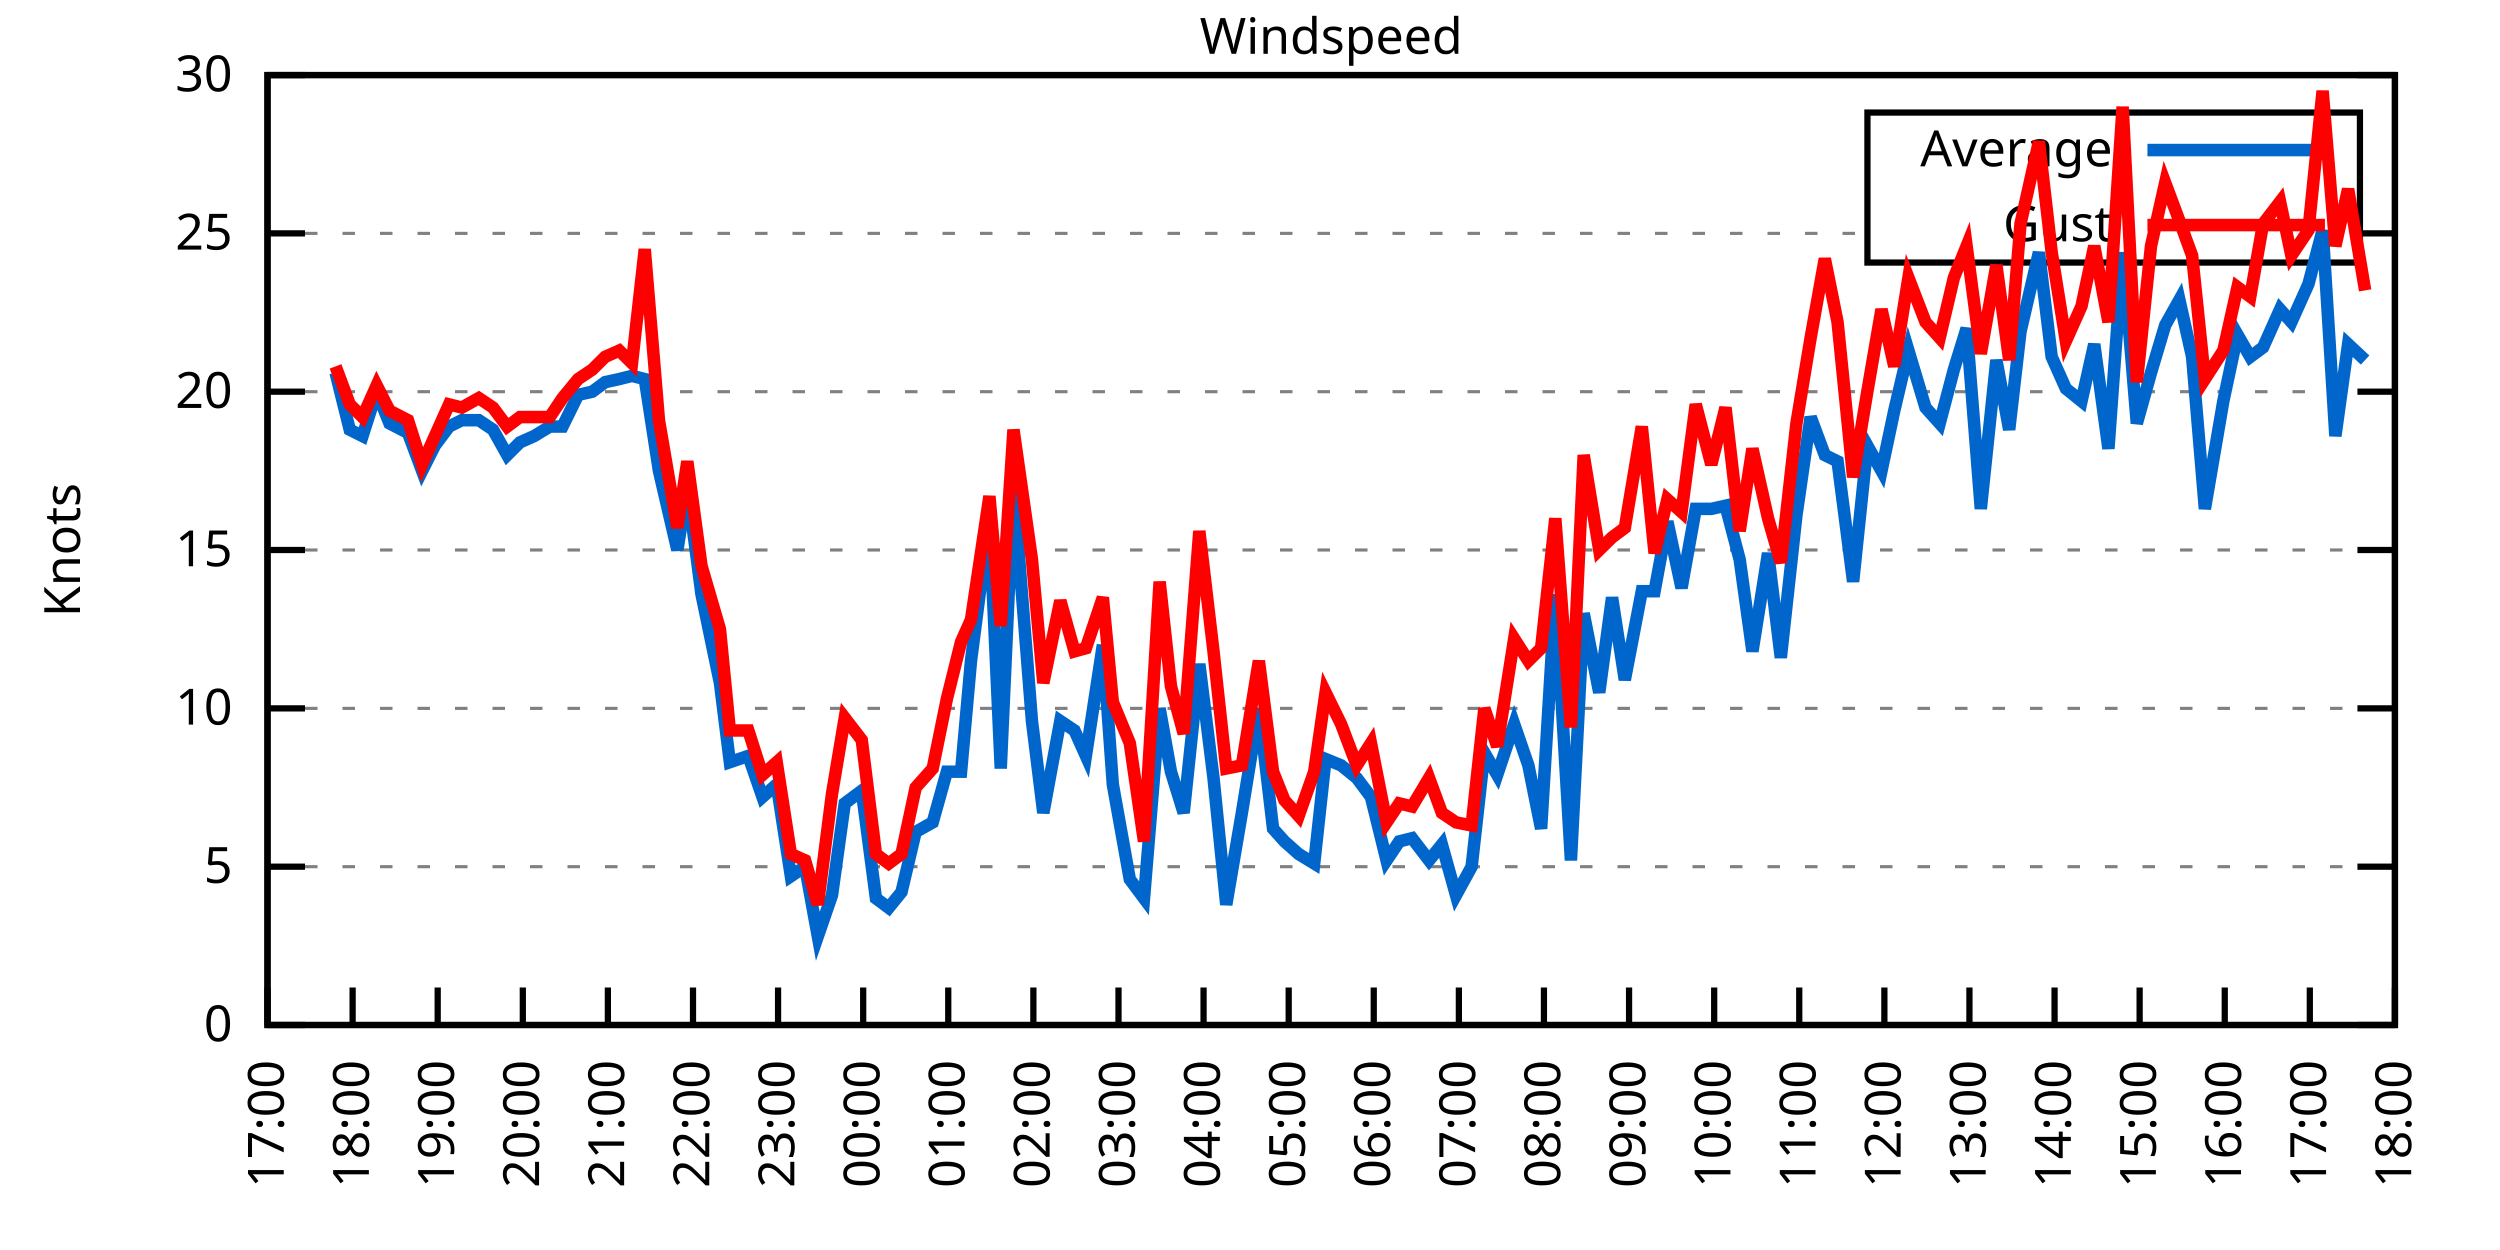
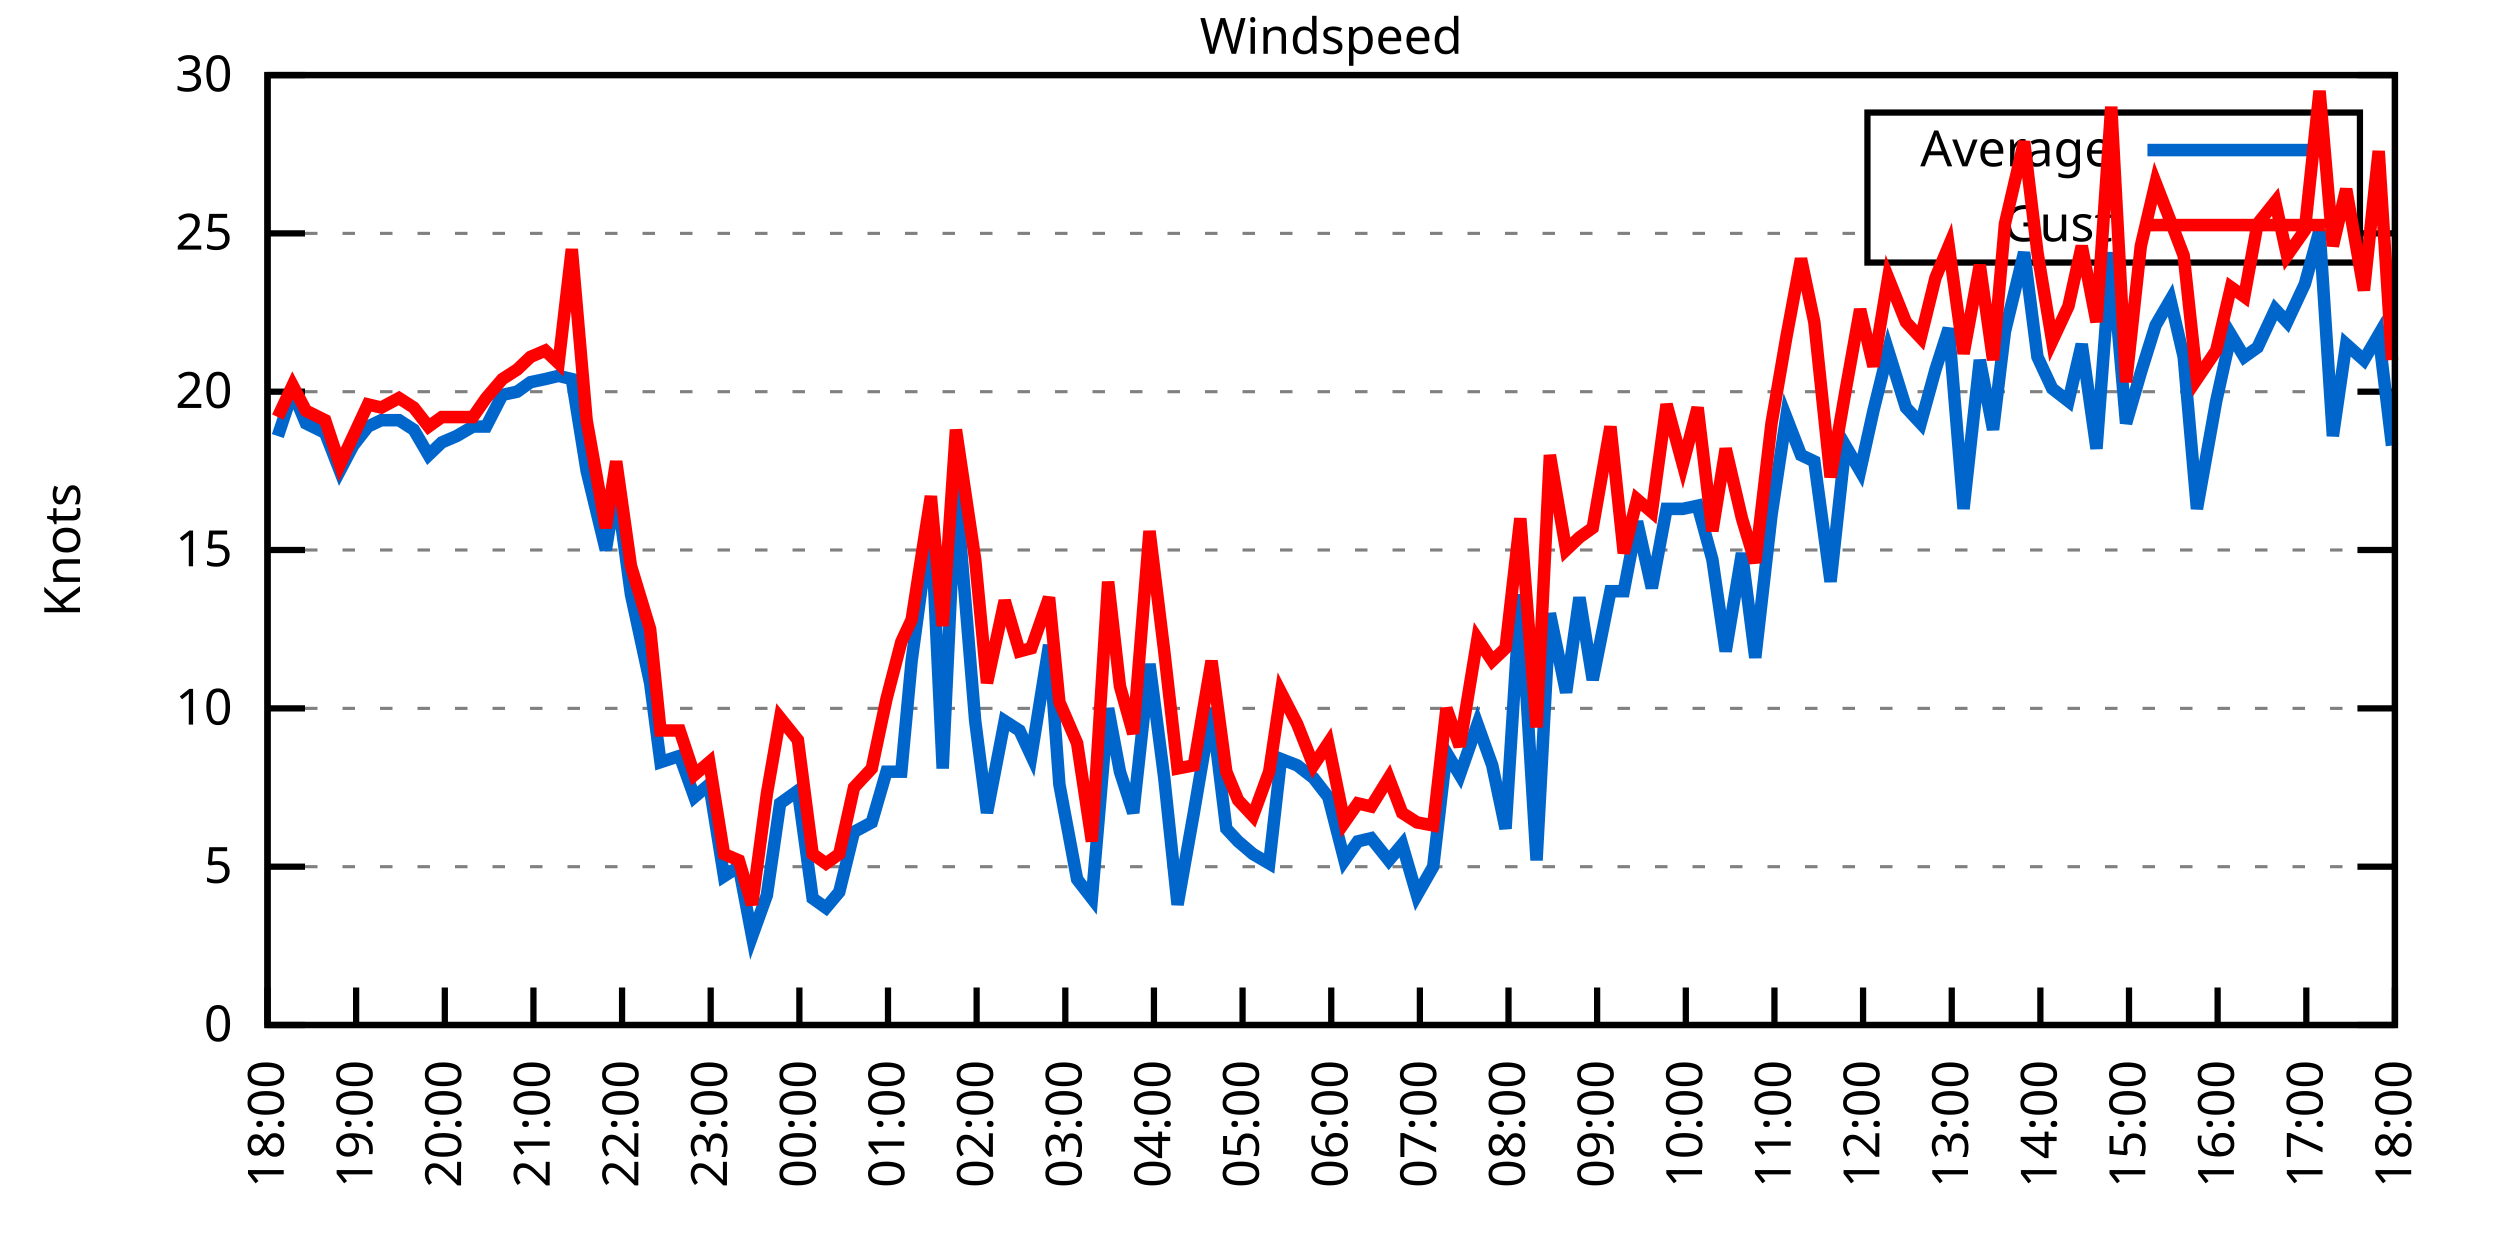
<svg xmlns="http://www.w3.org/2000/svg" xmlns:xlink="http://www.w3.org/1999/xlink" width="400" height="200" viewBox="0 0 400 200">
  <g id="gnuplot_canvas">
    <rect x="0" y="0" width="400" height="200" fill="none" />
    <defs>
      <circle id="gpDot" r="0.5" stroke-width="0.5" stroke="currentColor" />
      <path id="gpPt0" stroke-width="0.333" stroke="currentColor" d="M-1,0 h2 M0,-1 v2" />
      <path id="gpPt1" stroke-width="0.333" stroke="currentColor" d="M-1,-1 L1,1 M1,-1 L-1,1" />
      <path id="gpPt2" stroke-width="0.333" stroke="currentColor" d="M-1,0 L1,0 M0,-1 L0,1 M-1,-1 L1,1 M-1,1 L1,-1" />
      <rect id="gpPt3" stroke-width="0.333" stroke="currentColor" x="-1" y="-1" width="2" height="2" />
      <rect id="gpPt4" stroke-width="0.333" stroke="currentColor" fill="currentColor" x="-1" y="-1" width="2" height="2" />
      <circle id="gpPt5" stroke-width="0.333" stroke="currentColor" cx="0" cy="0" r="1" />
      <use xlink:href="#gpPt5" id="gpPt6" fill="currentColor" stroke="none" />
      <path id="gpPt7" stroke-width="0.333" stroke="currentColor" d="M0,-1.33 L-1.33,0.67 L1.33,0.67 z" />
      <use xlink:href="#gpPt7" id="gpPt8" fill="currentColor" stroke="none" />
      <use xlink:href="#gpPt7" id="gpPt9" stroke="currentColor" transform="rotate(180)" />
      <use xlink:href="#gpPt9" id="gpPt10" fill="currentColor" stroke="none" />
      <use xlink:href="#gpPt3" id="gpPt11" stroke="currentColor" transform="rotate(45)" />
      <use xlink:href="#gpPt11" id="gpPt12" fill="currentColor" stroke="none" />
      <path id="gpPt13" stroke-width="0.333" stroke="currentColor" d="M0,1.330 L1.265,0.411 L0.782,-1.067 L-0.782,-1.076 L-1.265,0.411 z" />
      <use xlink:href="#gpPt13" id="gpPt14" fill="currentColor" stroke="none" />
      <filter id="textbox" filterUnits="objectBoundingBox" x="0" y="0" height="1" width="1">
        <feFlood flood-color="white" flood-opacity="1" result="bgnd" />
        <feComposite in="SourceGraphic" in2="bgnd" operator="atop" />
      </filter>
      <filter id="greybox" filterUnits="objectBoundingBox" x="0" y="0" height="1" width="1">
        <feFlood flood-color="lightgrey" flood-opacity="1" result="grey" />
        <feComposite in="SourceGraphic" in2="grey" operator="atop" />
      </filter>
    </defs>
    <g fill="none" color="white" stroke="currentColor" stroke-width="1.00" stroke-linecap="butt" stroke-linejoin="miter">
</g>
    <g fill="none" color="black" stroke="currentColor" stroke-width="1.00" stroke-linecap="butt" stroke-linejoin="miter">
      <g stroke="none" shape-rendering="crispEdges">
        <polygon fill="rgb(255, 255, 255)" points="42.80,164.00 383.18,164.00 383.18,12.02 42.80,12.02 " />
      </g>
    </g>
    <g fill="none" color="black" stroke="currentColor" stroke-width="1.00" stroke-linecap="butt" stroke-linejoin="miter">
</g>
    <g fill="none" color="black" stroke="black" stroke-width="0.50" stroke-linecap="butt" stroke-linejoin="miter">
</g>
    <g fill="none" color="gray" stroke="currentColor" stroke-width="0.50" stroke-linecap="butt" stroke-linejoin="miter">
      <path stroke="gray" stroke-dasharray="2,4" class="gridline" d="M42.80,164.00 L383.19,164.00  " />
    </g>
    <g fill="none" color="gray" stroke="gray" stroke-width="1.00" stroke-linecap="butt" stroke-linejoin="miter">
</g>
    <g fill="none" color="black" stroke="currentColor" stroke-width="1.00" stroke-linecap="butt" stroke-linejoin="miter">
      <path stroke="black" d="M42.80,164.00 L48.80,164.00 M383.19,164.00 L377.19,164.00  " />
      <g transform="translate(37.20,166.60)" stroke="none" fill="black" font-family="Sans" font-size="8.00" text-anchor="end">
        <text>
          <tspan font-family="Sans"> 0</tspan>
        </text>
      </g>
    </g>
    <g fill="none" color="black" stroke="currentColor" stroke-width="1.00" stroke-linecap="butt" stroke-linejoin="miter">
</g>
    <g fill="none" color="black" stroke="black" stroke-width="0.50" stroke-linecap="butt" stroke-linejoin="miter">
</g>
    <g fill="none" color="gray" stroke="currentColor" stroke-width="0.50" stroke-linecap="butt" stroke-linejoin="miter">
      <path stroke="gray" stroke-dasharray="2,4" class="gridline" d="M42.80,138.67 L383.19,138.67  " />
    </g>
    <g fill="none" color="gray" stroke="gray" stroke-width="1.00" stroke-linecap="butt" stroke-linejoin="miter">
</g>
    <g fill="none" color="black" stroke="currentColor" stroke-width="1.00" stroke-linecap="butt" stroke-linejoin="miter">
      <path stroke="black" d="M42.80,138.67 L48.80,138.67 M383.19,138.67 L377.19,138.67  " />
      <g transform="translate(37.20,141.27)" stroke="none" fill="black" font-family="Sans" font-size="8.00" text-anchor="end">
        <text>
          <tspan font-family="Sans"> 5</tspan>
        </text>
      </g>
    </g>
    <g fill="none" color="black" stroke="currentColor" stroke-width="1.00" stroke-linecap="butt" stroke-linejoin="miter">
</g>
    <g fill="none" color="black" stroke="black" stroke-width="0.50" stroke-linecap="butt" stroke-linejoin="miter">
</g>
    <g fill="none" color="gray" stroke="currentColor" stroke-width="0.50" stroke-linecap="butt" stroke-linejoin="miter">
      <path stroke="gray" stroke-dasharray="2,4" class="gridline" d="M42.80,113.34 L383.19,113.34  " />
    </g>
    <g fill="none" color="gray" stroke="gray" stroke-width="1.00" stroke-linecap="butt" stroke-linejoin="miter">
</g>
    <g fill="none" color="black" stroke="currentColor" stroke-width="1.00" stroke-linecap="butt" stroke-linejoin="miter">
      <path stroke="black" d="M42.80,113.34 L48.80,113.34 M383.19,113.34 L377.19,113.34  " />
      <g transform="translate(37.20,115.94)" stroke="none" fill="black" font-family="Sans" font-size="8.00" text-anchor="end">
        <text>
          <tspan font-family="Sans"> 10</tspan>
        </text>
      </g>
    </g>
    <g fill="none" color="black" stroke="currentColor" stroke-width="1.00" stroke-linecap="butt" stroke-linejoin="miter">
</g>
    <g fill="none" color="black" stroke="black" stroke-width="0.50" stroke-linecap="butt" stroke-linejoin="miter">
</g>
    <g fill="none" color="gray" stroke="currentColor" stroke-width="0.50" stroke-linecap="butt" stroke-linejoin="miter">
      <path stroke="gray" stroke-dasharray="2,4" class="gridline" d="M42.80,88.00 L383.19,88.00  " />
    </g>
    <g fill="none" color="gray" stroke="gray" stroke-width="1.00" stroke-linecap="butt" stroke-linejoin="miter">
</g>
    <g fill="none" color="black" stroke="currentColor" stroke-width="1.00" stroke-linecap="butt" stroke-linejoin="miter">
      <path stroke="black" d="M42.80,88.00 L48.80,88.00 M383.19,88.00 L377.19,88.00  " />
      <g transform="translate(37.20,90.60)" stroke="none" fill="black" font-family="Sans" font-size="8.00" text-anchor="end">
        <text>
          <tspan font-family="Sans"> 15</tspan>
        </text>
      </g>
    </g>
    <g fill="none" color="black" stroke="currentColor" stroke-width="1.00" stroke-linecap="butt" stroke-linejoin="miter">
</g>
    <g fill="none" color="black" stroke="black" stroke-width="0.50" stroke-linecap="butt" stroke-linejoin="miter">
</g>
    <g fill="none" color="gray" stroke="currentColor" stroke-width="0.50" stroke-linecap="butt" stroke-linejoin="miter">
      <path stroke="gray" stroke-dasharray="2,4" class="gridline" d="M42.80,62.67 L383.19,62.67  " />
    </g>
    <g fill="none" color="gray" stroke="gray" stroke-width="1.00" stroke-linecap="butt" stroke-linejoin="miter">
</g>
    <g fill="none" color="black" stroke="currentColor" stroke-width="1.00" stroke-linecap="butt" stroke-linejoin="miter">
      <path stroke="black" d="M42.80,62.67 L48.80,62.67 M383.19,62.67 L377.19,62.67  " />
      <g transform="translate(37.20,65.27)" stroke="none" fill="black" font-family="Sans" font-size="8.00" text-anchor="end">
        <text>
          <tspan font-family="Sans"> 20</tspan>
        </text>
      </g>
    </g>
    <g fill="none" color="black" stroke="currentColor" stroke-width="1.00" stroke-linecap="butt" stroke-linejoin="miter">
</g>
    <g fill="none" color="black" stroke="black" stroke-width="0.50" stroke-linecap="butt" stroke-linejoin="miter">
</g>
    <g fill="none" color="gray" stroke="currentColor" stroke-width="0.50" stroke-linecap="butt" stroke-linejoin="miter">
      <path stroke="gray" stroke-dasharray="2,4" class="gridline" d="M42.80,37.34 L298.79,37.34 M377.59,37.34 L383.19,37.34  " />
    </g>
    <g fill="none" color="gray" stroke="gray" stroke-width="1.00" stroke-linecap="butt" stroke-linejoin="miter">
</g>
    <g fill="none" color="black" stroke="currentColor" stroke-width="1.00" stroke-linecap="butt" stroke-linejoin="miter">
      <path stroke="black" d="M42.80,37.34 L48.80,37.34 M383.19,37.34 L377.19,37.34  " />
      <g transform="translate(37.20,39.94)" stroke="none" fill="black" font-family="Sans" font-size="8.00" text-anchor="end">
        <text>
          <tspan font-family="Sans"> 25</tspan>
        </text>
      </g>
    </g>
    <g fill="none" color="black" stroke="currentColor" stroke-width="1.00" stroke-linecap="butt" stroke-linejoin="miter">
</g>
    <g fill="none" color="black" stroke="black" stroke-width="0.50" stroke-linecap="butt" stroke-linejoin="miter">
</g>
    <g fill="none" color="gray" stroke="currentColor" stroke-width="0.50" stroke-linecap="butt" stroke-linejoin="miter">
      <path stroke="gray" stroke-dasharray="2,4" class="gridline" d="M42.80,12.01 L383.19,12.01  " />
    </g>
    <g fill="none" color="gray" stroke="gray" stroke-width="1.00" stroke-linecap="butt" stroke-linejoin="miter">
</g>
    <g fill="none" color="black" stroke="currentColor" stroke-width="1.00" stroke-linecap="butt" stroke-linejoin="miter">
      <path stroke="black" d="M42.80,12.01 L48.80,12.01 M383.19,12.01 L377.19,12.01  " />
      <g transform="translate(37.20,14.61)" stroke="none" fill="black" font-family="Sans" font-size="8.00" text-anchor="end">
        <text>
          <tspan font-family="Sans"> 30</tspan>
        </text>
      </g>
    </g>
    <g fill="none" color="black" stroke="currentColor" stroke-width="1.00" stroke-linecap="butt" stroke-linejoin="miter">
      <path stroke="black" d="M42.80,164.00 L42.80,158.00  " />
      <g transform="translate(45.40,169.60) rotate(270.00)" stroke="none" fill="black" font-family="Sans" font-size="8.00" text-anchor="end">
        <text>
-           <tspan font-family="Sans">17:00</tspan>
-         </text>
-       </g>
-     </g>
-     <g fill="none" color="black" stroke="currentColor" stroke-width="1.00" stroke-linecap="butt" stroke-linejoin="miter">
-       <path stroke="black" d="M56.42,164.00 L56.42,158.00  " />
-       <g transform="translate(59.02,169.60) rotate(270.00)" stroke="none" fill="black" font-family="Sans" font-size="8.00" text-anchor="end">
-         <text>
          <tspan font-family="Sans">18:00</tspan>
        </text>
      </g>
    </g>
    <g fill="none" color="black" stroke="currentColor" stroke-width="1.00" stroke-linecap="butt" stroke-linejoin="miter">
-       <path stroke="black" d="M70.03,164.00 L70.03,158.00  " />
-       <g transform="translate(72.63,169.60) rotate(270.00)" stroke="none" fill="black" font-family="Sans" font-size="8.00" text-anchor="end">
+       <path stroke="black" d="M56.98,164.00 L56.98,158.00  " />
+       <g transform="translate(59.58,169.60) rotate(270.00)" stroke="none" fill="black" font-family="Sans" font-size="8.00" text-anchor="end">
        <text>
          <tspan font-family="Sans">19:00</tspan>
        </text>
      </g>
    </g>
    <g fill="none" color="black" stroke="currentColor" stroke-width="1.00" stroke-linecap="butt" stroke-linejoin="miter">
-       <path stroke="black" d="M83.65,164.00 L83.65,158.00  " />
-       <g transform="translate(86.25,169.60) rotate(270.00)" stroke="none" fill="black" font-family="Sans" font-size="8.00" text-anchor="end">
+       <path stroke="black" d="M71.17,164.00 L71.17,158.00  " />
+       <g transform="translate(73.77,169.60) rotate(270.00)" stroke="none" fill="black" font-family="Sans" font-size="8.00" text-anchor="end">
        <text>
          <tspan font-family="Sans">20:00</tspan>
        </text>
      </g>
    </g>
    <g fill="none" color="black" stroke="currentColor" stroke-width="1.00" stroke-linecap="butt" stroke-linejoin="miter">
-       <path stroke="black" d="M97.26,164.00 L97.26,158.00  " />
-       <g transform="translate(99.86,169.60) rotate(270.00)" stroke="none" fill="black" font-family="Sans" font-size="8.00" text-anchor="end">
+       <path stroke="black" d="M85.35,164.00 L85.35,158.00  " />
+       <g transform="translate(87.95,169.60) rotate(270.00)" stroke="none" fill="black" font-family="Sans" font-size="8.00" text-anchor="end">
        <text>
          <tspan font-family="Sans">21:00</tspan>
        </text>
      </g>
    </g>
    <g fill="none" color="black" stroke="currentColor" stroke-width="1.00" stroke-linecap="butt" stroke-linejoin="miter">
-       <path stroke="black" d="M110.88,164.00 L110.88,158.00  " />
-       <g transform="translate(113.48,169.60) rotate(270.00)" stroke="none" fill="black" font-family="Sans" font-size="8.00" text-anchor="end">
+       <path stroke="black" d="M99.53,164.00 L99.53,158.00  " />
+       <g transform="translate(102.13,169.60) rotate(270.00)" stroke="none" fill="black" font-family="Sans" font-size="8.00" text-anchor="end">
        <text>
          <tspan font-family="Sans">22:00</tspan>
        </text>
      </g>
    </g>
    <g fill="none" color="black" stroke="currentColor" stroke-width="1.00" stroke-linecap="butt" stroke-linejoin="miter">
-       <path stroke="black" d="M124.49,164.00 L124.49,158.00  " />
-       <g transform="translate(127.09,169.60) rotate(270.00)" stroke="none" fill="black" font-family="Sans" font-size="8.00" text-anchor="end">
+       <path stroke="black" d="M113.71,164.00 L113.71,158.00  " />
+       <g transform="translate(116.31,169.60) rotate(270.00)" stroke="none" fill="black" font-family="Sans" font-size="8.00" text-anchor="end">
        <text>
          <tspan font-family="Sans">23:00</tspan>
        </text>
      </g>
    </g>
    <g fill="none" color="black" stroke="currentColor" stroke-width="1.00" stroke-linecap="butt" stroke-linejoin="miter">
-       <path stroke="black" d="M138.11,164.00 L138.11,158.00  " />
-       <g transform="translate(140.71,169.60) rotate(270.00)" stroke="none" fill="black" font-family="Sans" font-size="8.00" text-anchor="end">
+       <path stroke="black" d="M127.90,164.00 L127.90,158.00  " />
+       <g transform="translate(130.50,169.60) rotate(270.00)" stroke="none" fill="black" font-family="Sans" font-size="8.00" text-anchor="end">
        <text>
          <tspan font-family="Sans">00:00</tspan>
        </text>
      </g>
    </g>
    <g fill="none" color="black" stroke="currentColor" stroke-width="1.00" stroke-linecap="butt" stroke-linejoin="miter">
-       <path stroke="black" d="M151.72,164.00 L151.72,158.00  " />
-       <g transform="translate(154.32,169.60) rotate(270.00)" stroke="none" fill="black" font-family="Sans" font-size="8.00" text-anchor="end">
+       <path stroke="black" d="M142.08,164.00 L142.08,158.00  " />
+       <g transform="translate(144.68,169.60) rotate(270.00)" stroke="none" fill="black" font-family="Sans" font-size="8.00" text-anchor="end">
        <text>
          <tspan font-family="Sans">01:00</tspan>
        </text>
      </g>
    </g>
    <g fill="none" color="black" stroke="currentColor" stroke-width="1.00" stroke-linecap="butt" stroke-linejoin="miter">
-       <path stroke="black" d="M165.34,164.00 L165.34,158.00  " />
-       <g transform="translate(167.94,169.60) rotate(270.00)" stroke="none" fill="black" font-family="Sans" font-size="8.00" text-anchor="end">
+       <path stroke="black" d="M156.26,164.00 L156.26,158.00  " />
+       <g transform="translate(158.86,169.60) rotate(270.00)" stroke="none" fill="black" font-family="Sans" font-size="8.00" text-anchor="end">
        <text>
          <tspan font-family="Sans">02:00</tspan>
        </text>
      </g>
    </g>
    <g fill="none" color="black" stroke="currentColor" stroke-width="1.00" stroke-linecap="butt" stroke-linejoin="miter">
-       <path stroke="black" d="M178.96,164.00 L178.96,158.00  " />
-       <g transform="translate(181.56,169.60) rotate(270.00)" stroke="none" fill="black" font-family="Sans" font-size="8.00" text-anchor="end">
+       <path stroke="black" d="M170.45,164.00 L170.45,158.00  " />
+       <g transform="translate(173.05,169.60) rotate(270.00)" stroke="none" fill="black" font-family="Sans" font-size="8.00" text-anchor="end">
        <text>
          <tspan font-family="Sans">03:00</tspan>
        </text>
      </g>
    </g>
    <g fill="none" color="black" stroke="currentColor" stroke-width="1.00" stroke-linecap="butt" stroke-linejoin="miter">
-       <path stroke="black" d="M192.57,164.00 L192.57,158.00  " />
-       <g transform="translate(195.17,169.60) rotate(270.00)" stroke="none" fill="black" font-family="Sans" font-size="8.00" text-anchor="end">
+       <path stroke="black" d="M184.63,164.00 L184.63,158.00  " />
+       <g transform="translate(187.23,169.60) rotate(270.00)" stroke="none" fill="black" font-family="Sans" font-size="8.00" text-anchor="end">
        <text>
          <tspan font-family="Sans">04:00</tspan>
        </text>
      </g>
    </g>
    <g fill="none" color="black" stroke="currentColor" stroke-width="1.00" stroke-linecap="butt" stroke-linejoin="miter">
-       <path stroke="black" d="M206.19,164.00 L206.19,158.00  " />
-       <g transform="translate(208.79,169.60) rotate(270.00)" stroke="none" fill="black" font-family="Sans" font-size="8.00" text-anchor="end">
+       <path stroke="black" d="M198.81,164.00 L198.81,158.00  " />
+       <g transform="translate(201.41,169.60) rotate(270.00)" stroke="none" fill="black" font-family="Sans" font-size="8.00" text-anchor="end">
        <text>
          <tspan font-family="Sans">05:00</tspan>
        </text>
      </g>
    </g>
    <g fill="none" color="black" stroke="currentColor" stroke-width="1.00" stroke-linecap="butt" stroke-linejoin="miter">
-       <path stroke="black" d="M219.80,164.00 L219.80,158.00  " />
-       <g transform="translate(222.40,169.60) rotate(270.00)" stroke="none" fill="black" font-family="Sans" font-size="8.00" text-anchor="end">
+       <path stroke="black" d="M213.00,164.00 L213.00,158.00  " />
+       <g transform="translate(215.60,169.60) rotate(270.00)" stroke="none" fill="black" font-family="Sans" font-size="8.00" text-anchor="end">
        <text>
          <tspan font-family="Sans">06:00</tspan>
        </text>
      </g>
    </g>
    <g fill="none" color="black" stroke="currentColor" stroke-width="1.00" stroke-linecap="butt" stroke-linejoin="miter">
-       <path stroke="black" d="M233.42,164.00 L233.42,158.00  " />
-       <g transform="translate(236.02,169.60) rotate(270.00)" stroke="none" fill="black" font-family="Sans" font-size="8.00" text-anchor="end">
+       <path stroke="black" d="M227.18,164.00 L227.18,158.00  " />
+       <g transform="translate(229.78,169.60) rotate(270.00)" stroke="none" fill="black" font-family="Sans" font-size="8.00" text-anchor="end">
        <text>
          <tspan font-family="Sans">07:00</tspan>
        </text>
      </g>
    </g>
    <g fill="none" color="black" stroke="currentColor" stroke-width="1.00" stroke-linecap="butt" stroke-linejoin="miter">
-       <path stroke="black" d="M247.03,164.00 L247.03,158.00  " />
-       <g transform="translate(249.63,169.60) rotate(270.00)" stroke="none" fill="black" font-family="Sans" font-size="8.00" text-anchor="end">
+       <path stroke="black" d="M241.36,164.00 L241.36,158.00  " />
+       <g transform="translate(243.96,169.60) rotate(270.00)" stroke="none" fill="black" font-family="Sans" font-size="8.00" text-anchor="end">
        <text>
          <tspan font-family="Sans">08:00</tspan>
        </text>
      </g>
    </g>
    <g fill="none" color="black" stroke="currentColor" stroke-width="1.00" stroke-linecap="butt" stroke-linejoin="miter">
-       <path stroke="black" d="M260.65,164.00 L260.65,158.00  " />
-       <g transform="translate(263.25,169.60) rotate(270.00)" stroke="none" fill="black" font-family="Sans" font-size="8.00" text-anchor="end">
+       <path stroke="black" d="M255.54,164.00 L255.54,158.00  " />
+       <g transform="translate(258.14,169.60) rotate(270.00)" stroke="none" fill="black" font-family="Sans" font-size="8.00" text-anchor="end">
        <text>
          <tspan font-family="Sans">09:00</tspan>
        </text>
      </g>
    </g>
    <g fill="none" color="black" stroke="currentColor" stroke-width="1.00" stroke-linecap="butt" stroke-linejoin="miter">
-       <path stroke="black" d="M274.27,164.00 L274.27,158.00  " />
-       <g transform="translate(276.87,169.60) rotate(270.00)" stroke="none" fill="black" font-family="Sans" font-size="8.00" text-anchor="end">
+       <path stroke="black" d="M269.73,164.00 L269.73,158.00  " />
+       <g transform="translate(272.33,169.60) rotate(270.00)" stroke="none" fill="black" font-family="Sans" font-size="8.00" text-anchor="end">
        <text>
          <tspan font-family="Sans">10:00</tspan>
        </text>
      </g>
    </g>
    <g fill="none" color="black" stroke="currentColor" stroke-width="1.00" stroke-linecap="butt" stroke-linejoin="miter">
-       <path stroke="black" d="M287.88,164.00 L287.88,158.00  " />
-       <g transform="translate(290.48,169.60) rotate(270.00)" stroke="none" fill="black" font-family="Sans" font-size="8.00" text-anchor="end">
+       <path stroke="black" d="M283.91,164.00 L283.91,158.00  " />
+       <g transform="translate(286.51,169.60) rotate(270.00)" stroke="none" fill="black" font-family="Sans" font-size="8.00" text-anchor="end">
        <text>
          <tspan font-family="Sans">11:00</tspan>
        </text>
      </g>
    </g>
    <g fill="none" color="black" stroke="currentColor" stroke-width="1.00" stroke-linecap="butt" stroke-linejoin="miter">
-       <path stroke="black" d="M301.50,164.00 L301.50,158.00  " />
-       <g transform="translate(304.10,169.60) rotate(270.00)" stroke="none" fill="black" font-family="Sans" font-size="8.00" text-anchor="end">
+       <path stroke="black" d="M298.09,164.00 L298.09,158.00  " />
+       <g transform="translate(300.69,169.60) rotate(270.00)" stroke="none" fill="black" font-family="Sans" font-size="8.00" text-anchor="end">
        <text>
          <tspan font-family="Sans">12:00</tspan>
        </text>
      </g>
    </g>
    <g fill="none" color="black" stroke="currentColor" stroke-width="1.00" stroke-linecap="butt" stroke-linejoin="miter">
-       <path stroke="black" d="M315.11,164.00 L315.11,158.00  " />
-       <g transform="translate(317.71,169.60) rotate(270.00)" stroke="none" fill="black" font-family="Sans" font-size="8.00" text-anchor="end">
+       <path stroke="black" d="M312.28,164.00 L312.28,158.00  " />
+       <g transform="translate(314.88,169.60) rotate(270.00)" stroke="none" fill="black" font-family="Sans" font-size="8.00" text-anchor="end">
        <text>
          <tspan font-family="Sans">13:00</tspan>
        </text>
      </g>
    </g>
    <g fill="none" color="black" stroke="currentColor" stroke-width="1.00" stroke-linecap="butt" stroke-linejoin="miter">
-       <path stroke="black" d="M328.73,164.00 L328.73,158.00  " />
-       <g transform="translate(331.33,169.60) rotate(270.00)" stroke="none" fill="black" font-family="Sans" font-size="8.00" text-anchor="end">
+       <path stroke="black" d="M326.46,164.00 L326.46,158.00  " />
+       <g transform="translate(329.06,169.60) rotate(270.00)" stroke="none" fill="black" font-family="Sans" font-size="8.00" text-anchor="end">
        <text>
          <tspan font-family="Sans">14:00</tspan>
        </text>
      </g>
    </g>
    <g fill="none" color="black" stroke="currentColor" stroke-width="1.00" stroke-linecap="butt" stroke-linejoin="miter">
-       <path stroke="black" d="M342.34,164.00 L342.34,158.00  " />
-       <g transform="translate(344.94,169.60) rotate(270.00)" stroke="none" fill="black" font-family="Sans" font-size="8.00" text-anchor="end">
+       <path stroke="black" d="M340.64,164.00 L340.64,158.00  " />
+       <g transform="translate(343.24,169.60) rotate(270.00)" stroke="none" fill="black" font-family="Sans" font-size="8.00" text-anchor="end">
        <text>
          <tspan font-family="Sans">15:00</tspan>
        </text>
      </g>
    </g>
    <g fill="none" color="black" stroke="currentColor" stroke-width="1.00" stroke-linecap="butt" stroke-linejoin="miter">
-       <path stroke="black" d="M355.96,164.00 L355.96,158.00  " />
-       <g transform="translate(358.56,169.60) rotate(270.00)" stroke="none" fill="black" font-family="Sans" font-size="8.00" text-anchor="end">
+       <path stroke="black" d="M354.82,164.00 L354.82,158.00  " />
+       <g transform="translate(357.42,169.60) rotate(270.00)" stroke="none" fill="black" font-family="Sans" font-size="8.00" text-anchor="end">
        <text>
          <tspan font-family="Sans">16:00</tspan>
        </text>
      </g>
    </g>
    <g fill="none" color="black" stroke="currentColor" stroke-width="1.00" stroke-linecap="butt" stroke-linejoin="miter">
-       <path stroke="black" d="M369.57,164.00 L369.57,158.00  " />
-       <g transform="translate(372.17,169.60) rotate(270.00)" stroke="none" fill="black" font-family="Sans" font-size="8.00" text-anchor="end">
+       <path stroke="black" d="M369.01,164.00 L369.01,158.00  " />
+       <g transform="translate(371.61,169.60) rotate(270.00)" stroke="none" fill="black" font-family="Sans" font-size="8.00" text-anchor="end">
        <text>
          <tspan font-family="Sans">17:00</tspan>
        </text>
      </g>
    </g>
    <g fill="none" color="black" stroke="currentColor" stroke-width="1.00" stroke-linecap="butt" stroke-linejoin="miter">
      <path stroke="black" d="M383.19,164.00 L383.19,158.00  " />
      <g transform="translate(385.79,169.60) rotate(270.00)" stroke="none" fill="black" font-family="Sans" font-size="8.00" text-anchor="end">
        <text>
          <tspan font-family="Sans">18:00</tspan>
        </text>
      </g>
    </g>
    <g fill="none" color="black" stroke="currentColor" stroke-width="1.00" stroke-linecap="butt" stroke-linejoin="miter">
</g>
    <g fill="none" color="black" stroke="currentColor" stroke-width="1.00" stroke-linecap="butt" stroke-linejoin="miter">
      <path stroke="black" d="M42.80,12.01 L42.80,164.00 L383.19,164.00 L383.19,12.01 L42.80,12.01 Z  " />
    </g>
    <g fill="none" color="black" stroke="currentColor" stroke-width="1.00" stroke-linecap="butt" stroke-linejoin="miter">
</g>
    <g fill="none" color="black" stroke="currentColor" stroke-width="1.00" stroke-linecap="butt" stroke-linejoin="miter">
      <path stroke="black" d="M298.79,42.01 L298.79,18.01 L377.59,18.01 L377.59,42.01 L298.79,42.01 Z  " />
    </g>
    <g id="Windspeed_plot_1">
      <g fill="none" color="white" stroke="black" stroke-width="2.00" stroke-linecap="butt" stroke-linejoin="miter">
</g>
      <g fill="none" color="black" stroke="currentColor" stroke-width="2.00" stroke-linecap="butt" stroke-linejoin="miter">
        <g transform="translate(337.99,26.61)" stroke="none" fill="black" font-family="Sans" font-size="8.00" text-anchor="end">
          <text>
            <tspan font-family="Sans">Average</tspan>
          </text>
        </g>
      </g>
      <g fill="none" color="black" stroke="currentColor" stroke-width="2.00" stroke-linecap="butt" stroke-linejoin="miter">
-         <path stroke="rgb(  0, 102, 204)" d="M343.59,24.01 L371.99,24.01 M53.69,59.63 L55.96,68.75 L58.00,69.77 L60.27,62.67 L62.32,67.74 L65.27,69.26   L67.54,75.34 L69.58,71.29 L71.85,68.25 L73.89,67.23 L76.61,67.23 L78.88,68.75 L81.15,72.81 L83.19,70.78   L85.46,69.77 L87.96,68.25 L90.00,68.25 L92.50,63.18 L94.77,62.67 L96.81,61.15 L99.08,60.65 L101.12,60.14   L103.16,60.65 L105.43,75.34 L108.38,88.00 L109.97,77.87 L112.24,95.10 L115.19,109.28 L116.78,121.95 L119.73,120.94   L122.00,127.52 L124.27,125.50 L126.54,140.19 L128.81,138.67 L130.85,149.81 L133.12,143.23 L135.16,128.54 L137.88,126.51   L140.15,143.73 L142.19,145.25 L144.24,142.72 L146.51,133.10 L149.23,131.58 L151.50,123.47 L153.77,123.47 L155.36,105.74   L158.31,82.94 L160.12,122.96 L162.16,77.87 L165.11,115.36 L166.93,130.06 L169.65,115.36 L171.92,116.88 L173.74,120.94   L176.46,103.20 L178.05,125.50 L180.77,140.69 L183.04,143.73 L185.54,113.34 L187.35,123.47 L189.39,130.06 L191.89,106.24   L194.16,124.48 L196.20,144.75 L198.70,130.06 L201.42,113.34 L203.69,132.59 L205.51,134.62 L207.78,136.64 L210.27,138.16   L212.09,121.44 L214.58,122.46 L217.08,124.48 L219.35,127.52 L221.85,137.66 L223.89,134.62 L225.93,134.11 L228.65,137.66   L230.70,135.12 L232.96,143.23 L235.46,138.67 L237.50,120.43 L239.55,123.98 L242.27,115.87 L244.54,122.46 L246.58,132.59   L248.85,95.10 L251.35,137.66 L253.39,98.14 L255.88,110.80 L257.93,95.60 L259.97,108.78 L262.69,94.59 L264.73,94.59   L266.78,83.45 L269.05,94.08 L271.32,81.42 L273.81,81.42 L276.08,80.91 L278.35,89.52 L280.39,104.22 L282.89,88.51   L284.93,105.23 L287.43,82.43 L289.70,66.73 L291.97,72.81 L294.01,73.82 L296.50,93.07 L298.77,71.29 L301.04,75.34   L303.08,65.71 L305.35,56.09 L308.08,65.21 L310.35,67.74 L312.62,59.13 L314.66,52.54 L316.93,81.42 L319.42,57.61   L321.47,68.75 L323.28,53.05 L326.23,40.38 L328.27,57.10 L330.54,62.17 L333.04,64.19 L335.08,55.07 L337.35,71.79   L339.62,40.38 L341.89,67.74 L344.16,59.63 L346.43,52.03 L348.70,47.98 L350.74,57.10 L352.78,81.42 L355.73,64.19   L358.00,53.55 L360.04,57.10 L362.09,55.58 L364.81,49.50 L366.62,51.53 L369.35,45.45 L371.62,36.84 L373.66,69.77   L375.70,55.07 L378.42,57.61  " />
+         <path stroke="rgb(  0, 102, 204)" d="M343.59,24.01 L371.99,24.01 M44.45,69.77 L46.82,62.67 L48.95,67.74 L52.02,69.26 L54.38,75.34 L56.51,71.29   L58.87,68.25 L61.00,67.23 L63.84,67.23 L66.20,68.75 L68.57,72.81 L70.69,70.78 L73.06,69.77 L75.66,68.25   L77.78,68.25 L80.38,63.18 L82.75,62.67 L84.88,61.15 L87.24,60.65 L89.37,60.14 L91.49,60.65 L93.86,75.34   L96.93,88.00 L98.59,77.87 L100.95,95.10 L104.02,109.28 L105.68,121.95 L108.75,120.94 L111.11,127.52 L113.48,125.50   L115.84,140.19 L118.21,138.67 L120.33,149.81 L122.70,143.23 L124.82,128.54 L127.66,126.51 L130.02,143.73 L132.15,145.25   L134.28,142.72 L136.64,133.10 L139.48,131.58 L141.84,123.47 L144.21,123.47 L145.86,105.74 L148.94,82.94 L150.83,122.96   L152.95,77.87 L156.03,115.36 L157.92,130.06 L160.75,115.36 L163.12,116.88 L165.01,120.94 L167.85,103.20 L169.50,125.50   L172.34,140.69 L174.70,143.73 L177.30,113.34 L179.19,123.47 L181.32,130.06 L183.92,106.24 L186.28,124.48 L188.41,144.75   L191.01,130.06 L193.85,113.34 L196.21,132.59 L198.10,134.62 L200.47,136.64 L203.07,138.16 L204.96,121.44 L207.56,122.46   L210.16,124.48 L212.52,127.52 L215.12,137.66 L217.25,134.62 L219.38,134.11 L222.21,137.66 L224.34,135.12 L226.71,143.23   L229.31,138.67 L231.43,120.43 L233.56,123.98 L236.40,115.87 L238.76,122.46 L240.89,132.59 L243.25,95.10 L245.85,137.66   L247.98,98.14 L250.58,110.80 L252.71,95.60 L254.83,108.78 L257.67,94.59 L259.80,94.59 L261.93,83.45 L264.29,94.08   L266.65,81.42 L269.25,81.42 L271.62,80.91 L273.98,89.52 L276.11,104.22 L278.71,88.51 L280.84,105.23 L283.44,82.43   L285.80,66.73 L288.16,72.81 L290.29,73.82 L292.89,93.07 L295.26,71.29 L297.62,75.34 L299.75,65.71 L302.11,56.09   L304.95,65.21 L307.31,67.74 L309.68,59.13 L311.80,52.54 L314.17,81.42 L316.77,57.61 L318.89,68.75 L320.79,53.05   L323.86,40.38 L325.99,57.10 L328.35,62.17 L330.95,64.19 L333.08,55.07 L335.44,71.79 L337.80,40.38 L340.17,67.74   L342.53,59.63 L344.90,52.03 L347.26,47.98 L349.39,57.10 L351.51,81.42 L354.59,64.19 L356.95,53.55 L359.08,57.10   L361.21,55.58 L364.04,49.50 L365.93,51.53 L368.77,45.45 L371.13,36.84 L373.26,69.77 L375.39,55.07 L378.23,57.61   L380.59,53.55 L382.72,71.29  " />
      </g>
    </g>
    <g id="Windspeed_plot_2">
      <g fill="none" color="black" stroke="currentColor" stroke-width="2.00" stroke-linecap="butt" stroke-linejoin="miter">
        <g transform="translate(337.99,38.61)" stroke="none" fill="black" font-family="Sans" font-size="8.00" text-anchor="end">
          <text>
            <tspan font-family="Sans">Gust</tspan>
          </text>
        </g>
      </g>
      <g fill="none" color="black" stroke="currentColor" stroke-width="2.00" stroke-linecap="butt" stroke-linejoin="miter">
-         <path stroke="rgb(255,   0,   0)" d="M343.59,36.01 L371.99,36.01 M53.69,58.62 L55.96,64.70 L58.00,66.73 L60.27,61.66 L62.32,65.71 L65.27,67.23   L67.54,74.33 L69.58,69.77 L71.85,64.70 L73.89,65.21 L76.61,63.69 L78.88,65.21 L81.15,68.25 L83.19,66.73   L85.46,66.73 L87.96,66.73 L90.00,63.69 L92.50,60.65 L94.77,59.13 L96.81,57.10 L99.08,56.09 L101.12,58.11   L103.16,39.87 L105.43,67.23 L108.38,84.46 L109.97,73.82 L112.24,90.54 L115.19,100.67 L116.78,116.88 L119.73,116.88   L122.00,123.98 L124.27,121.95 L126.54,136.64 L128.81,137.66 L130.85,144.75 L133.12,127.02 L135.16,114.86 L137.88,118.40   L140.15,136.64 L142.19,138.16 L144.24,136.64 L146.51,126.00 L149.23,122.96 L151.50,111.82 L153.77,102.70 L155.36,99.15   L158.31,79.39 L160.12,100.16 L162.16,68.75 L165.11,89.52 L166.93,109.28 L169.65,96.11 L171.92,104.22 L173.74,103.71   L176.46,95.60 L178.05,112.32 L180.77,118.91 L183.04,134.62 L185.54,93.07 L187.35,109.79 L189.39,117.39 L191.89,84.97   L194.16,104.22 L196.20,122.96 L198.70,122.46 L201.42,105.74 L203.69,123.47 L205.51,128.03 L207.78,130.56 L210.27,123.47   L212.09,110.80 L214.58,115.87 L217.08,122.46 L219.35,118.91 L221.85,131.58 L223.89,128.54 L225.93,129.04 L228.65,124.48   L230.70,130.06 L232.96,131.58 L235.46,132.08 L237.50,113.34 L239.55,119.42 L242.27,102.19 L244.54,105.74 L246.58,103.71   L248.85,82.94 L251.35,116.38 L253.39,72.81 L255.88,88.00 L257.93,85.98 L259.97,84.46 L262.69,68.25 L264.73,88.51   L266.78,79.90 L269.05,81.93 L271.32,64.70 L273.81,74.33 L276.08,65.21 L278.35,84.97 L280.39,71.79 L282.89,82.94   L284.93,90.03 L287.43,67.74 L289.70,54.06 L291.97,41.39 L294.01,51.53 L296.50,76.35 L298.77,62.67 L301.04,49.50   L303.08,58.62 L305.35,44.43 L308.08,51.53 L310.35,54.06 L312.62,44.43 L314.66,39.37 L316.93,56.59 L319.42,42.41   L321.47,57.61 L323.28,35.82 L326.23,22.65 L328.27,40.38 L330.54,54.57 L333.04,48.99 L335.08,39.37 L337.35,51.53   L339.62,17.08 L341.89,61.15 L344.16,39.37 L346.43,29.24 L348.70,35.32 L350.74,40.89 L352.78,60.65 L355.73,56.09   L358.00,45.95 L360.04,47.47 L362.09,35.82 L364.81,32.28 L366.62,40.89 L369.35,36.84 L371.62,14.54 L373.66,39.37   L375.70,30.25 L378.42,46.46  " />
+         <path stroke="rgb(255,   0,   0)" d="M343.59,36.01 L371.99,36.01 M44.45,66.73 L46.82,61.66 L48.95,65.71 L52.02,67.23 L54.38,74.33 L56.51,69.77   L58.87,64.70 L61.00,65.21 L63.84,63.69 L66.20,65.21 L68.57,68.25 L70.69,66.73 L73.06,66.73 L75.66,66.73   L77.78,63.69 L80.38,60.65 L82.75,59.13 L84.88,57.10 L87.24,56.09 L89.37,58.11 L91.49,39.87 L93.86,67.23   L96.93,84.46 L98.59,73.82 L100.95,90.54 L104.02,100.67 L105.68,116.88 L108.75,116.88 L111.11,123.98 L113.48,121.95   L115.84,136.64 L118.21,137.66 L120.33,144.75 L122.70,127.02 L124.82,114.86 L127.66,118.40 L130.02,136.64 L132.15,138.16   L134.28,136.64 L136.64,126.00 L139.48,122.96 L141.84,111.82 L144.21,102.70 L145.86,99.15 L148.94,79.39 L150.83,100.16   L152.95,68.75 L156.03,89.52 L157.92,109.28 L160.75,96.11 L163.12,104.22 L165.01,103.71 L167.85,95.60 L169.50,112.32   L172.34,118.91 L174.70,134.62 L177.30,93.07 L179.19,109.79 L181.32,117.39 L183.92,84.97 L186.28,104.22 L188.41,122.96   L191.01,122.46 L193.85,105.74 L196.21,123.47 L198.10,128.03 L200.47,130.56 L203.07,123.47 L204.96,110.80 L207.56,115.87   L210.16,122.46 L212.52,118.91 L215.12,131.58 L217.25,128.54 L219.38,129.04 L222.21,124.48 L224.34,130.06 L226.71,131.58   L229.31,132.08 L231.43,113.34 L233.56,119.42 L236.40,102.19 L238.76,105.74 L240.89,103.71 L243.25,82.94 L245.85,116.38   L247.98,72.81 L250.58,88.00 L252.71,85.98 L254.83,84.46 L257.67,68.25 L259.80,88.51 L261.93,79.90 L264.29,81.93   L266.65,64.70 L269.25,74.33 L271.62,65.21 L273.98,84.97 L276.11,71.79 L278.71,82.94 L280.84,90.03 L283.44,67.74   L285.80,54.06 L288.16,41.39 L290.29,51.53 L292.89,76.35 L295.26,62.67 L297.62,49.50 L299.75,58.62 L302.11,44.43   L304.95,51.53 L307.31,54.06 L309.68,44.43 L311.80,39.37 L314.17,56.59 L316.77,42.41 L318.89,57.61 L320.79,35.82   L323.86,22.65 L325.99,40.38 L328.35,54.57 L330.95,48.99 L333.08,39.37 L335.44,51.53 L337.80,17.08 L340.17,61.15   L342.53,39.37 L344.90,29.24 L347.26,35.32 L349.39,40.89 L351.51,60.65 L354.59,56.09 L356.95,45.95 L359.08,47.47   L361.21,35.82 L364.04,32.28 L365.93,40.89 L368.77,36.84 L371.13,14.54 L373.26,39.37 L375.39,30.25 L378.23,46.46   L380.59,24.17 L382.72,57.61  " />
      </g>
    </g>
    <g fill="none" color="black" stroke="currentColor" stroke-width="2.00" stroke-linecap="butt" stroke-linejoin="miter">
</g>
    <g fill="none" color="black" stroke="black" stroke-width="1.00" stroke-linecap="butt" stroke-linejoin="miter">
</g>
    <g fill="none" color="black" stroke="currentColor" stroke-width="1.00" stroke-linecap="butt" stroke-linejoin="miter">
      <path stroke="black" d="M42.80,12.01 L42.80,164.00 L383.19,164.00 L383.19,12.01 L42.80,12.01 Z  " />
      <g transform="translate(12.80,88.01) rotate(270.00)" stroke="none" fill="black" font-family="Sans" font-size="8.00" text-anchor="middle">
        <text>
          <tspan font-family="Sans">Knots</tspan>
        </text>
      </g>
    </g>
    <g fill="none" color="black" stroke="currentColor" stroke-width="1.00" stroke-linecap="butt" stroke-linejoin="miter">
</g>
    <g fill="none" color="black" stroke="currentColor" stroke-width="1.00" stroke-linecap="butt" stroke-linejoin="miter">
      <g transform="translate(212.99,8.61)" stroke="none" fill="black" font-family="Sans" font-size="8.00" text-anchor="middle">
        <text>
          <tspan font-family="Sans">Windspeed</tspan>
        </text>
      </g>
    </g>
    <g fill="none" color="black" stroke="currentColor" stroke-width="1.00" stroke-linecap="butt" stroke-linejoin="miter">
</g>
  </g>
</svg>
